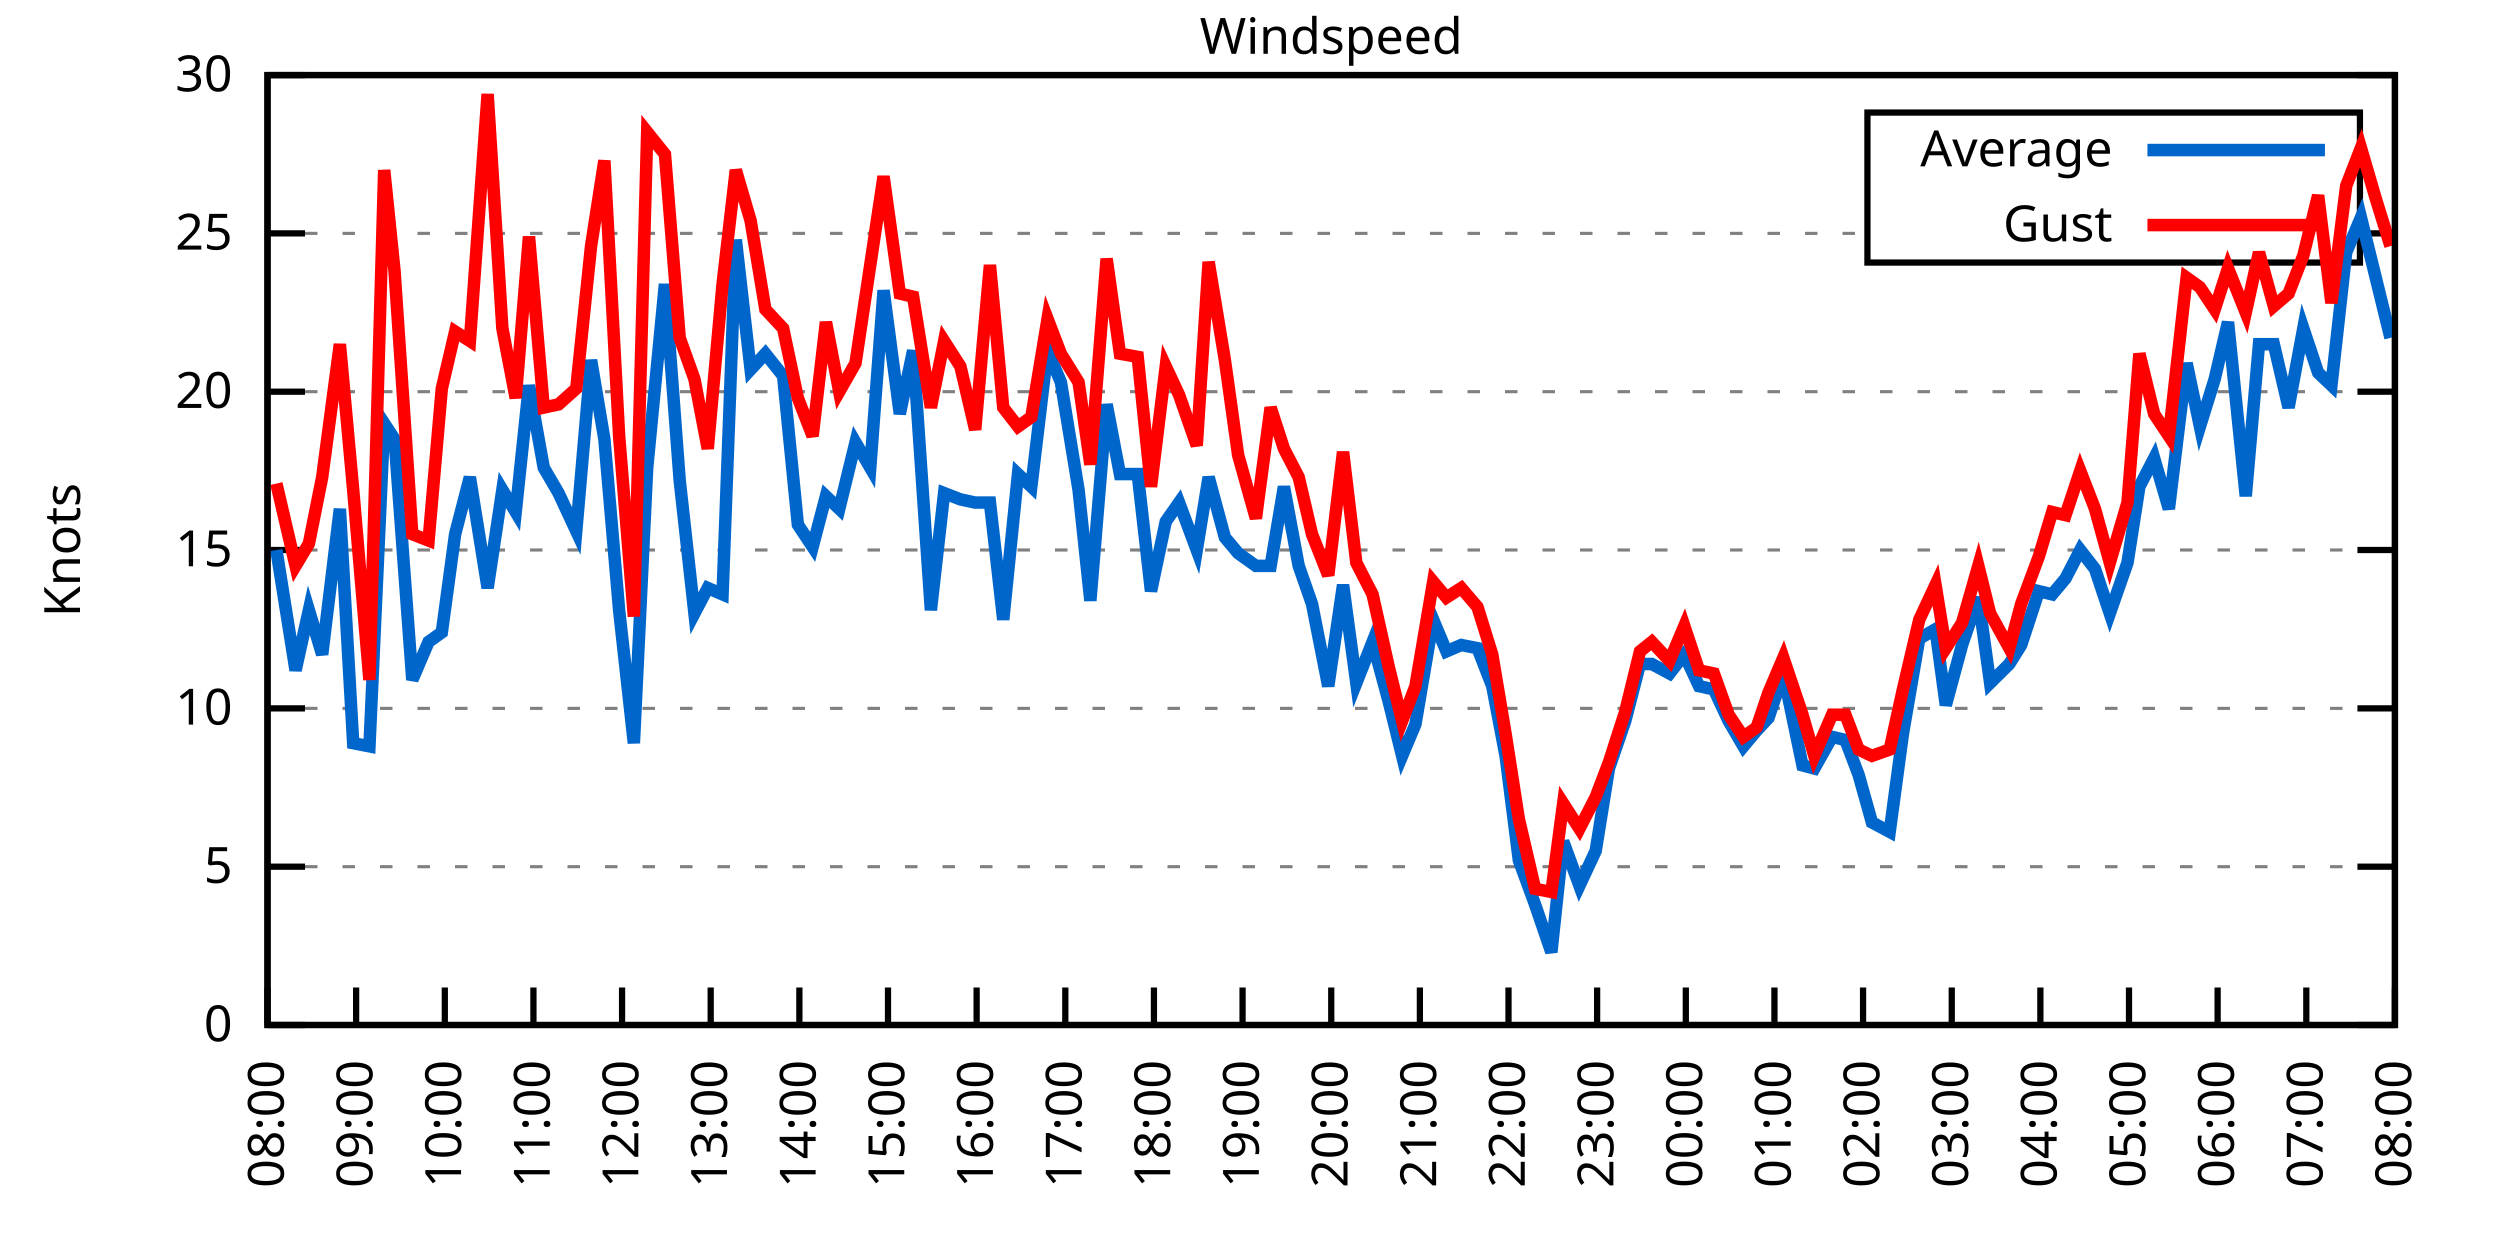
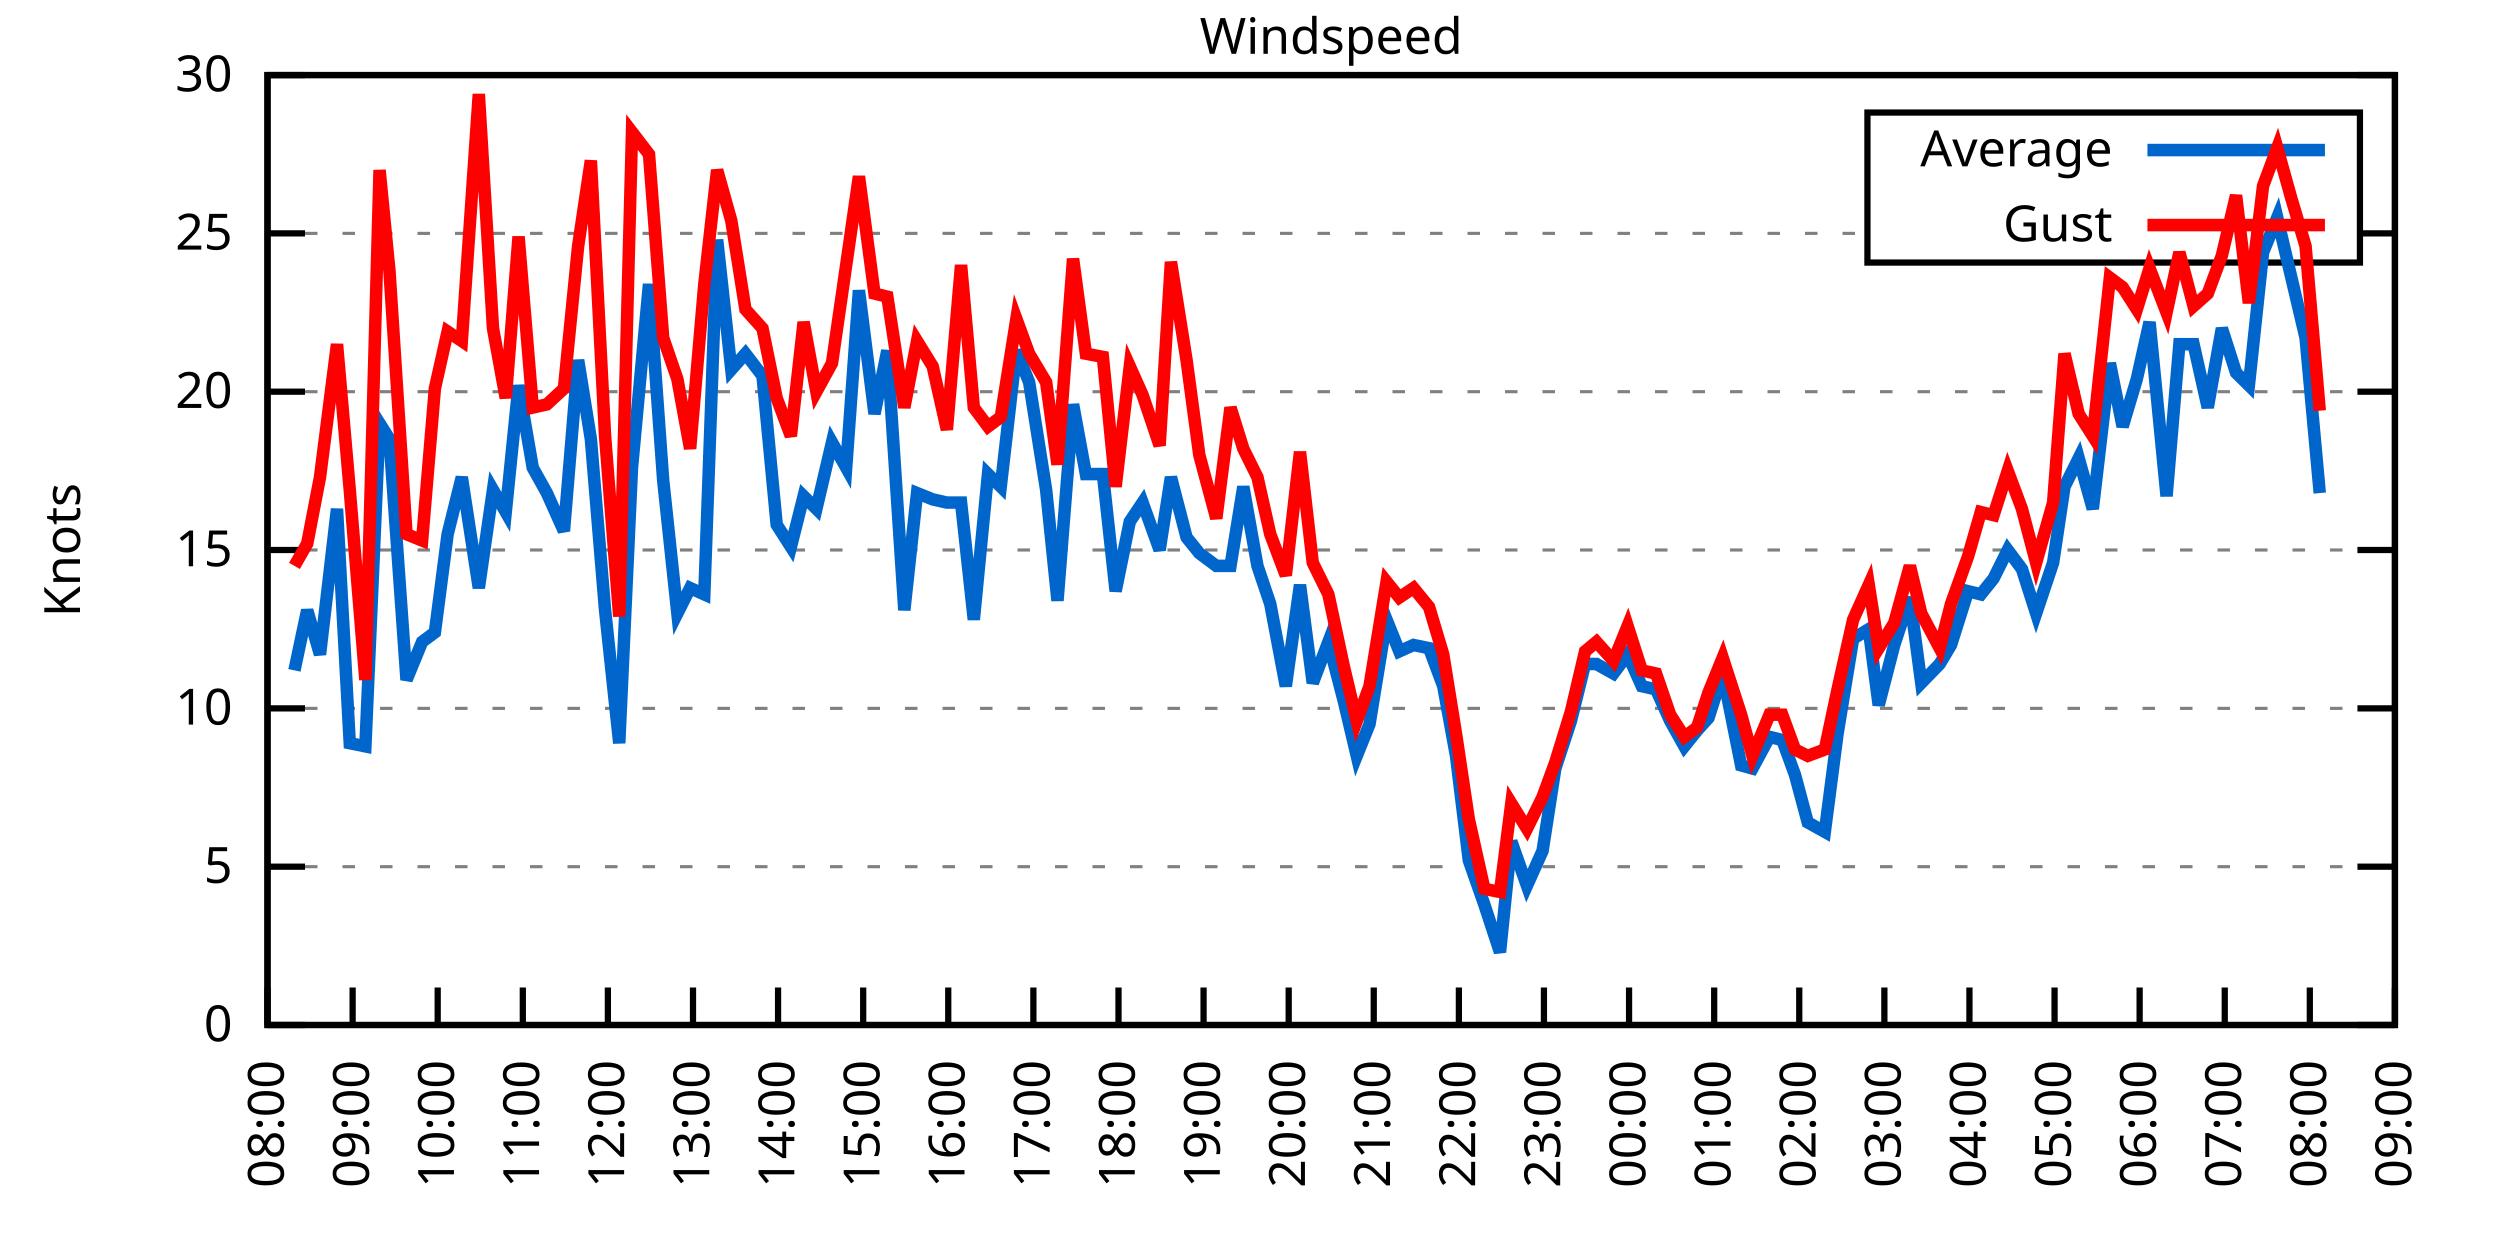
<svg xmlns="http://www.w3.org/2000/svg" xmlns:xlink="http://www.w3.org/1999/xlink" width="400" height="200" viewBox="0 0 400 200">
  <g id="gnuplot_canvas">
    <rect x="0" y="0" width="400" height="200" fill="none" />
    <defs>
      <circle id="gpDot" r="0.5" stroke-width="0.5" stroke="currentColor" />
      <path id="gpPt0" stroke-width="0.333" stroke="currentColor" d="M-1,0 h2 M0,-1 v2" />
      <path id="gpPt1" stroke-width="0.333" stroke="currentColor" d="M-1,-1 L1,1 M1,-1 L-1,1" />
      <path id="gpPt2" stroke-width="0.333" stroke="currentColor" d="M-1,0 L1,0 M0,-1 L0,1 M-1,-1 L1,1 M-1,1 L1,-1" />
      <rect id="gpPt3" stroke-width="0.333" stroke="currentColor" x="-1" y="-1" width="2" height="2" />
      <rect id="gpPt4" stroke-width="0.333" stroke="currentColor" fill="currentColor" x="-1" y="-1" width="2" height="2" />
      <circle id="gpPt5" stroke-width="0.333" stroke="currentColor" cx="0" cy="0" r="1" />
      <use xlink:href="#gpPt5" id="gpPt6" fill="currentColor" stroke="none" />
      <path id="gpPt7" stroke-width="0.333" stroke="currentColor" d="M0,-1.33 L-1.33,0.67 L1.33,0.67 z" />
      <use xlink:href="#gpPt7" id="gpPt8" fill="currentColor" stroke="none" />
      <use xlink:href="#gpPt7" id="gpPt9" stroke="currentColor" transform="rotate(180)" />
      <use xlink:href="#gpPt9" id="gpPt10" fill="currentColor" stroke="none" />
      <use xlink:href="#gpPt3" id="gpPt11" stroke="currentColor" transform="rotate(45)" />
      <use xlink:href="#gpPt11" id="gpPt12" fill="currentColor" stroke="none" />
      <path id="gpPt13" stroke-width="0.333" stroke="currentColor" d="M0,1.330 L1.265,0.411 L0.782,-1.067 L-0.782,-1.076 L-1.265,0.411 z" />
      <use xlink:href="#gpPt13" id="gpPt14" fill="currentColor" stroke="none" />
      <filter id="textbox" filterUnits="objectBoundingBox" x="0" y="0" height="1" width="1">
        <feFlood flood-color="white" flood-opacity="1" result="bgnd" />
        <feComposite in="SourceGraphic" in2="bgnd" operator="atop" />
      </filter>
      <filter id="greybox" filterUnits="objectBoundingBox" x="0" y="0" height="1" width="1">
        <feFlood flood-color="lightgrey" flood-opacity="1" result="grey" />
        <feComposite in="SourceGraphic" in2="grey" operator="atop" />
      </filter>
    </defs>
    <g fill="none" color="white" stroke="currentColor" stroke-width="1.00" stroke-linecap="butt" stroke-linejoin="miter">
</g>
    <g fill="none" color="black" stroke="currentColor" stroke-width="1.00" stroke-linecap="butt" stroke-linejoin="miter">
      <g stroke="none" shape-rendering="crispEdges">
        <polygon fill="rgb(255, 255, 255)" points="42.80,164.00 383.18,164.00 383.18,12.02 42.80,12.02 " />
      </g>
    </g>
    <g fill="none" color="black" stroke="currentColor" stroke-width="1.00" stroke-linecap="butt" stroke-linejoin="miter">
</g>
    <g fill="none" color="black" stroke="black" stroke-width="0.50" stroke-linecap="butt" stroke-linejoin="miter">
</g>
    <g fill="none" color="gray" stroke="currentColor" stroke-width="0.50" stroke-linecap="butt" stroke-linejoin="miter">
      <path stroke="gray" stroke-dasharray="2,4" class="gridline" d="M42.80,164.00 L383.19,164.00  " />
    </g>
    <g fill="none" color="gray" stroke="gray" stroke-width="1.00" stroke-linecap="butt" stroke-linejoin="miter">
</g>
    <g fill="none" color="black" stroke="currentColor" stroke-width="1.00" stroke-linecap="butt" stroke-linejoin="miter">
      <path stroke="black" d="M42.80,164.00 L48.80,164.00 M383.19,164.00 L377.19,164.00  " />
      <g transform="translate(37.20,166.60)" stroke="none" fill="black" font-family="Sans" font-size="8.00" text-anchor="end">
        <text>
          <tspan font-family="Sans"> 0</tspan>
        </text>
      </g>
    </g>
    <g fill="none" color="black" stroke="currentColor" stroke-width="1.00" stroke-linecap="butt" stroke-linejoin="miter">
</g>
    <g fill="none" color="black" stroke="black" stroke-width="0.50" stroke-linecap="butt" stroke-linejoin="miter">
</g>
    <g fill="none" color="gray" stroke="currentColor" stroke-width="0.50" stroke-linecap="butt" stroke-linejoin="miter">
      <path stroke="gray" stroke-dasharray="2,4" class="gridline" d="M42.80,138.67 L383.19,138.67  " />
    </g>
    <g fill="none" color="gray" stroke="gray" stroke-width="1.00" stroke-linecap="butt" stroke-linejoin="miter">
</g>
    <g fill="none" color="black" stroke="currentColor" stroke-width="1.00" stroke-linecap="butt" stroke-linejoin="miter">
      <path stroke="black" d="M42.80,138.67 L48.80,138.67 M383.19,138.67 L377.19,138.67  " />
      <g transform="translate(37.20,141.27)" stroke="none" fill="black" font-family="Sans" font-size="8.00" text-anchor="end">
        <text>
          <tspan font-family="Sans"> 5</tspan>
        </text>
      </g>
    </g>
    <g fill="none" color="black" stroke="currentColor" stroke-width="1.00" stroke-linecap="butt" stroke-linejoin="miter">
</g>
    <g fill="none" color="black" stroke="black" stroke-width="0.50" stroke-linecap="butt" stroke-linejoin="miter">
</g>
    <g fill="none" color="gray" stroke="currentColor" stroke-width="0.50" stroke-linecap="butt" stroke-linejoin="miter">
      <path stroke="gray" stroke-dasharray="2,4" class="gridline" d="M42.80,113.34 L383.19,113.34  " />
    </g>
    <g fill="none" color="gray" stroke="gray" stroke-width="1.00" stroke-linecap="butt" stroke-linejoin="miter">
</g>
    <g fill="none" color="black" stroke="currentColor" stroke-width="1.00" stroke-linecap="butt" stroke-linejoin="miter">
      <path stroke="black" d="M42.80,113.34 L48.80,113.34 M383.19,113.34 L377.19,113.34  " />
      <g transform="translate(37.20,115.94)" stroke="none" fill="black" font-family="Sans" font-size="8.00" text-anchor="end">
        <text>
          <tspan font-family="Sans"> 10</tspan>
        </text>
      </g>
    </g>
    <g fill="none" color="black" stroke="currentColor" stroke-width="1.00" stroke-linecap="butt" stroke-linejoin="miter">
</g>
    <g fill="none" color="black" stroke="black" stroke-width="0.50" stroke-linecap="butt" stroke-linejoin="miter">
</g>
    <g fill="none" color="gray" stroke="currentColor" stroke-width="0.50" stroke-linecap="butt" stroke-linejoin="miter">
      <path stroke="gray" stroke-dasharray="2,4" class="gridline" d="M42.80,88.00 L383.19,88.00  " />
    </g>
    <g fill="none" color="gray" stroke="gray" stroke-width="1.00" stroke-linecap="butt" stroke-linejoin="miter">
</g>
    <g fill="none" color="black" stroke="currentColor" stroke-width="1.00" stroke-linecap="butt" stroke-linejoin="miter">
      <path stroke="black" d="M42.80,88.00 L48.80,88.00 M383.19,88.00 L377.19,88.00  " />
      <g transform="translate(37.20,90.60)" stroke="none" fill="black" font-family="Sans" font-size="8.00" text-anchor="end">
        <text>
          <tspan font-family="Sans"> 15</tspan>
        </text>
      </g>
    </g>
    <g fill="none" color="black" stroke="currentColor" stroke-width="1.00" stroke-linecap="butt" stroke-linejoin="miter">
</g>
    <g fill="none" color="black" stroke="black" stroke-width="0.50" stroke-linecap="butt" stroke-linejoin="miter">
</g>
    <g fill="none" color="gray" stroke="currentColor" stroke-width="0.50" stroke-linecap="butt" stroke-linejoin="miter">
      <path stroke="gray" stroke-dasharray="2,4" class="gridline" d="M42.80,62.67 L383.19,62.67  " />
    </g>
    <g fill="none" color="gray" stroke="gray" stroke-width="1.00" stroke-linecap="butt" stroke-linejoin="miter">
</g>
    <g fill="none" color="black" stroke="currentColor" stroke-width="1.00" stroke-linecap="butt" stroke-linejoin="miter">
      <path stroke="black" d="M42.80,62.67 L48.80,62.67 M383.19,62.67 L377.19,62.67  " />
      <g transform="translate(37.20,65.27)" stroke="none" fill="black" font-family="Sans" font-size="8.00" text-anchor="end">
        <text>
          <tspan font-family="Sans"> 20</tspan>
        </text>
      </g>
    </g>
    <g fill="none" color="black" stroke="currentColor" stroke-width="1.00" stroke-linecap="butt" stroke-linejoin="miter">
</g>
    <g fill="none" color="black" stroke="black" stroke-width="0.50" stroke-linecap="butt" stroke-linejoin="miter">
</g>
    <g fill="none" color="gray" stroke="currentColor" stroke-width="0.50" stroke-linecap="butt" stroke-linejoin="miter">
      <path stroke="gray" stroke-dasharray="2,4" class="gridline" d="M42.80,37.34 L298.79,37.34 M377.59,37.34 L383.19,37.34  " />
    </g>
    <g fill="none" color="gray" stroke="gray" stroke-width="1.00" stroke-linecap="butt" stroke-linejoin="miter">
</g>
    <g fill="none" color="black" stroke="currentColor" stroke-width="1.00" stroke-linecap="butt" stroke-linejoin="miter">
      <path stroke="black" d="M42.80,37.34 L48.80,37.34 M383.19,37.34 L377.19,37.34  " />
      <g transform="translate(37.20,39.94)" stroke="none" fill="black" font-family="Sans" font-size="8.00" text-anchor="end">
        <text>
          <tspan font-family="Sans"> 25</tspan>
        </text>
      </g>
    </g>
    <g fill="none" color="black" stroke="currentColor" stroke-width="1.00" stroke-linecap="butt" stroke-linejoin="miter">
</g>
    <g fill="none" color="black" stroke="black" stroke-width="0.50" stroke-linecap="butt" stroke-linejoin="miter">
</g>
    <g fill="none" color="gray" stroke="currentColor" stroke-width="0.50" stroke-linecap="butt" stroke-linejoin="miter">
      <path stroke="gray" stroke-dasharray="2,4" class="gridline" d="M42.80,12.01 L383.19,12.01  " />
    </g>
    <g fill="none" color="gray" stroke="gray" stroke-width="1.00" stroke-linecap="butt" stroke-linejoin="miter">
</g>
    <g fill="none" color="black" stroke="currentColor" stroke-width="1.00" stroke-linecap="butt" stroke-linejoin="miter">
      <path stroke="black" d="M42.80,12.01 L48.80,12.01 M383.19,12.01 L377.19,12.01  " />
      <g transform="translate(37.20,14.61)" stroke="none" fill="black" font-family="Sans" font-size="8.00" text-anchor="end">
        <text>
          <tspan font-family="Sans"> 30</tspan>
        </text>
      </g>
    </g>
    <g fill="none" color="black" stroke="currentColor" stroke-width="1.00" stroke-linecap="butt" stroke-linejoin="miter">
      <path stroke="black" d="M42.80,164.00 L42.80,158.00  " />
      <g transform="translate(45.40,169.60) rotate(270.00)" stroke="none" fill="black" font-family="Sans" font-size="8.00" text-anchor="end">
        <text>
          <tspan font-family="Sans">08:00</tspan>
        </text>
      </g>
    </g>
    <g fill="none" color="black" stroke="currentColor" stroke-width="1.00" stroke-linecap="butt" stroke-linejoin="miter">
-       <path stroke="black" d="M56.98,164.00 L56.98,158.00  " />
-       <g transform="translate(59.58,169.60) rotate(270.00)" stroke="none" fill="black" font-family="Sans" font-size="8.00" text-anchor="end">
+       <path stroke="black" d="M56.42,164.00 L56.42,158.00  " />
+       <g transform="translate(59.02,169.60) rotate(270.00)" stroke="none" fill="black" font-family="Sans" font-size="8.00" text-anchor="end">
        <text>
          <tspan font-family="Sans">09:00</tspan>
        </text>
      </g>
    </g>
    <g fill="none" color="black" stroke="currentColor" stroke-width="1.00" stroke-linecap="butt" stroke-linejoin="miter">
-       <path stroke="black" d="M71.17,164.00 L71.17,158.00  " />
-       <g transform="translate(73.77,169.60) rotate(270.00)" stroke="none" fill="black" font-family="Sans" font-size="8.00" text-anchor="end">
+       <path stroke="black" d="M70.03,164.00 L70.03,158.00  " />
+       <g transform="translate(72.63,169.60) rotate(270.00)" stroke="none" fill="black" font-family="Sans" font-size="8.00" text-anchor="end">
        <text>
          <tspan font-family="Sans">10:00</tspan>
        </text>
      </g>
    </g>
    <g fill="none" color="black" stroke="currentColor" stroke-width="1.00" stroke-linecap="butt" stroke-linejoin="miter">
-       <path stroke="black" d="M85.35,164.00 L85.35,158.00  " />
-       <g transform="translate(87.95,169.60) rotate(270.00)" stroke="none" fill="black" font-family="Sans" font-size="8.00" text-anchor="end">
+       <path stroke="black" d="M83.65,164.00 L83.65,158.00  " />
+       <g transform="translate(86.25,169.60) rotate(270.00)" stroke="none" fill="black" font-family="Sans" font-size="8.00" text-anchor="end">
        <text>
          <tspan font-family="Sans">11:00</tspan>
        </text>
      </g>
    </g>
    <g fill="none" color="black" stroke="currentColor" stroke-width="1.00" stroke-linecap="butt" stroke-linejoin="miter">
-       <path stroke="black" d="M99.53,164.00 L99.53,158.00  " />
-       <g transform="translate(102.13,169.60) rotate(270.00)" stroke="none" fill="black" font-family="Sans" font-size="8.00" text-anchor="end">
+       <path stroke="black" d="M97.26,164.00 L97.26,158.00  " />
+       <g transform="translate(99.86,169.60) rotate(270.00)" stroke="none" fill="black" font-family="Sans" font-size="8.00" text-anchor="end">
        <text>
          <tspan font-family="Sans">12:00</tspan>
        </text>
      </g>
    </g>
    <g fill="none" color="black" stroke="currentColor" stroke-width="1.00" stroke-linecap="butt" stroke-linejoin="miter">
-       <path stroke="black" d="M113.71,164.00 L113.71,158.00  " />
-       <g transform="translate(116.31,169.60) rotate(270.00)" stroke="none" fill="black" font-family="Sans" font-size="8.00" text-anchor="end">
+       <path stroke="black" d="M110.88,164.00 L110.88,158.00  " />
+       <g transform="translate(113.48,169.60) rotate(270.00)" stroke="none" fill="black" font-family="Sans" font-size="8.00" text-anchor="end">
        <text>
          <tspan font-family="Sans">13:00</tspan>
        </text>
      </g>
    </g>
    <g fill="none" color="black" stroke="currentColor" stroke-width="1.00" stroke-linecap="butt" stroke-linejoin="miter">
-       <path stroke="black" d="M127.90,164.00 L127.90,158.00  " />
-       <g transform="translate(130.50,169.60) rotate(270.00)" stroke="none" fill="black" font-family="Sans" font-size="8.00" text-anchor="end">
+       <path stroke="black" d="M124.49,164.00 L124.49,158.00  " />
+       <g transform="translate(127.09,169.60) rotate(270.00)" stroke="none" fill="black" font-family="Sans" font-size="8.00" text-anchor="end">
        <text>
          <tspan font-family="Sans">14:00</tspan>
        </text>
      </g>
    </g>
    <g fill="none" color="black" stroke="currentColor" stroke-width="1.00" stroke-linecap="butt" stroke-linejoin="miter">
-       <path stroke="black" d="M142.08,164.00 L142.08,158.00  " />
-       <g transform="translate(144.68,169.60) rotate(270.00)" stroke="none" fill="black" font-family="Sans" font-size="8.00" text-anchor="end">
+       <path stroke="black" d="M138.11,164.00 L138.11,158.00  " />
+       <g transform="translate(140.71,169.60) rotate(270.00)" stroke="none" fill="black" font-family="Sans" font-size="8.00" text-anchor="end">
        <text>
          <tspan font-family="Sans">15:00</tspan>
        </text>
      </g>
    </g>
    <g fill="none" color="black" stroke="currentColor" stroke-width="1.00" stroke-linecap="butt" stroke-linejoin="miter">
-       <path stroke="black" d="M156.26,164.00 L156.26,158.00  " />
-       <g transform="translate(158.86,169.60) rotate(270.00)" stroke="none" fill="black" font-family="Sans" font-size="8.00" text-anchor="end">
+       <path stroke="black" d="M151.72,164.00 L151.72,158.00  " />
+       <g transform="translate(154.32,169.60) rotate(270.00)" stroke="none" fill="black" font-family="Sans" font-size="8.00" text-anchor="end">
        <text>
          <tspan font-family="Sans">16:00</tspan>
        </text>
      </g>
    </g>
    <g fill="none" color="black" stroke="currentColor" stroke-width="1.00" stroke-linecap="butt" stroke-linejoin="miter">
-       <path stroke="black" d="M170.45,164.00 L170.45,158.00  " />
-       <g transform="translate(173.05,169.60) rotate(270.00)" stroke="none" fill="black" font-family="Sans" font-size="8.00" text-anchor="end">
+       <path stroke="black" d="M165.34,164.00 L165.34,158.00  " />
+       <g transform="translate(167.94,169.60) rotate(270.00)" stroke="none" fill="black" font-family="Sans" font-size="8.00" text-anchor="end">
        <text>
          <tspan font-family="Sans">17:00</tspan>
        </text>
      </g>
    </g>
    <g fill="none" color="black" stroke="currentColor" stroke-width="1.00" stroke-linecap="butt" stroke-linejoin="miter">
-       <path stroke="black" d="M184.63,164.00 L184.63,158.00  " />
-       <g transform="translate(187.23,169.60) rotate(270.00)" stroke="none" fill="black" font-family="Sans" font-size="8.00" text-anchor="end">
+       <path stroke="black" d="M178.96,164.00 L178.96,158.00  " />
+       <g transform="translate(181.56,169.60) rotate(270.00)" stroke="none" fill="black" font-family="Sans" font-size="8.00" text-anchor="end">
        <text>
          <tspan font-family="Sans">18:00</tspan>
        </text>
      </g>
    </g>
    <g fill="none" color="black" stroke="currentColor" stroke-width="1.00" stroke-linecap="butt" stroke-linejoin="miter">
-       <path stroke="black" d="M198.81,164.00 L198.81,158.00  " />
-       <g transform="translate(201.41,169.60) rotate(270.00)" stroke="none" fill="black" font-family="Sans" font-size="8.00" text-anchor="end">
+       <path stroke="black" d="M192.57,164.00 L192.57,158.00  " />
+       <g transform="translate(195.17,169.60) rotate(270.00)" stroke="none" fill="black" font-family="Sans" font-size="8.00" text-anchor="end">
        <text>
          <tspan font-family="Sans">19:00</tspan>
        </text>
      </g>
    </g>
    <g fill="none" color="black" stroke="currentColor" stroke-width="1.00" stroke-linecap="butt" stroke-linejoin="miter">
-       <path stroke="black" d="M213.00,164.00 L213.00,158.00  " />
-       <g transform="translate(215.60,169.60) rotate(270.00)" stroke="none" fill="black" font-family="Sans" font-size="8.00" text-anchor="end">
+       <path stroke="black" d="M206.19,164.00 L206.19,158.00  " />
+       <g transform="translate(208.79,169.60) rotate(270.00)" stroke="none" fill="black" font-family="Sans" font-size="8.00" text-anchor="end">
        <text>
          <tspan font-family="Sans">20:00</tspan>
        </text>
      </g>
    </g>
    <g fill="none" color="black" stroke="currentColor" stroke-width="1.00" stroke-linecap="butt" stroke-linejoin="miter">
-       <path stroke="black" d="M227.18,164.00 L227.18,158.00  " />
-       <g transform="translate(229.78,169.60) rotate(270.00)" stroke="none" fill="black" font-family="Sans" font-size="8.00" text-anchor="end">
+       <path stroke="black" d="M219.80,164.00 L219.80,158.00  " />
+       <g transform="translate(222.40,169.60) rotate(270.00)" stroke="none" fill="black" font-family="Sans" font-size="8.00" text-anchor="end">
        <text>
          <tspan font-family="Sans">21:00</tspan>
        </text>
      </g>
    </g>
    <g fill="none" color="black" stroke="currentColor" stroke-width="1.00" stroke-linecap="butt" stroke-linejoin="miter">
-       <path stroke="black" d="M241.36,164.00 L241.36,158.00  " />
-       <g transform="translate(243.96,169.60) rotate(270.00)" stroke="none" fill="black" font-family="Sans" font-size="8.00" text-anchor="end">
+       <path stroke="black" d="M233.42,164.00 L233.42,158.00  " />
+       <g transform="translate(236.02,169.60) rotate(270.00)" stroke="none" fill="black" font-family="Sans" font-size="8.00" text-anchor="end">
        <text>
          <tspan font-family="Sans">22:00</tspan>
        </text>
      </g>
    </g>
    <g fill="none" color="black" stroke="currentColor" stroke-width="1.00" stroke-linecap="butt" stroke-linejoin="miter">
-       <path stroke="black" d="M255.54,164.00 L255.54,158.00  " />
-       <g transform="translate(258.14,169.60) rotate(270.00)" stroke="none" fill="black" font-family="Sans" font-size="8.00" text-anchor="end">
+       <path stroke="black" d="M247.03,164.00 L247.03,158.00  " />
+       <g transform="translate(249.63,169.60) rotate(270.00)" stroke="none" fill="black" font-family="Sans" font-size="8.00" text-anchor="end">
        <text>
          <tspan font-family="Sans">23:00</tspan>
        </text>
      </g>
    </g>
    <g fill="none" color="black" stroke="currentColor" stroke-width="1.00" stroke-linecap="butt" stroke-linejoin="miter">
-       <path stroke="black" d="M269.73,164.00 L269.73,158.00  " />
-       <g transform="translate(272.33,169.60) rotate(270.00)" stroke="none" fill="black" font-family="Sans" font-size="8.00" text-anchor="end">
+       <path stroke="black" d="M260.65,164.00 L260.65,158.00  " />
+       <g transform="translate(263.25,169.60) rotate(270.00)" stroke="none" fill="black" font-family="Sans" font-size="8.00" text-anchor="end">
        <text>
          <tspan font-family="Sans">00:00</tspan>
        </text>
      </g>
    </g>
    <g fill="none" color="black" stroke="currentColor" stroke-width="1.00" stroke-linecap="butt" stroke-linejoin="miter">
-       <path stroke="black" d="M283.91,164.00 L283.91,158.00  " />
-       <g transform="translate(286.51,169.60) rotate(270.00)" stroke="none" fill="black" font-family="Sans" font-size="8.00" text-anchor="end">
+       <path stroke="black" d="M274.27,164.00 L274.27,158.00  " />
+       <g transform="translate(276.87,169.60) rotate(270.00)" stroke="none" fill="black" font-family="Sans" font-size="8.00" text-anchor="end">
        <text>
          <tspan font-family="Sans">01:00</tspan>
        </text>
      </g>
    </g>
    <g fill="none" color="black" stroke="currentColor" stroke-width="1.00" stroke-linecap="butt" stroke-linejoin="miter">
-       <path stroke="black" d="M298.09,164.00 L298.09,158.00  " />
-       <g transform="translate(300.69,169.60) rotate(270.00)" stroke="none" fill="black" font-family="Sans" font-size="8.00" text-anchor="end">
+       <path stroke="black" d="M287.88,164.00 L287.88,158.00  " />
+       <g transform="translate(290.48,169.60) rotate(270.00)" stroke="none" fill="black" font-family="Sans" font-size="8.00" text-anchor="end">
        <text>
          <tspan font-family="Sans">02:00</tspan>
        </text>
      </g>
    </g>
    <g fill="none" color="black" stroke="currentColor" stroke-width="1.00" stroke-linecap="butt" stroke-linejoin="miter">
-       <path stroke="black" d="M312.28,164.00 L312.28,158.00  " />
-       <g transform="translate(314.88,169.60) rotate(270.00)" stroke="none" fill="black" font-family="Sans" font-size="8.00" text-anchor="end">
+       <path stroke="black" d="M301.50,164.00 L301.50,158.00  " />
+       <g transform="translate(304.10,169.60) rotate(270.00)" stroke="none" fill="black" font-family="Sans" font-size="8.00" text-anchor="end">
        <text>
          <tspan font-family="Sans">03:00</tspan>
        </text>
      </g>
    </g>
    <g fill="none" color="black" stroke="currentColor" stroke-width="1.00" stroke-linecap="butt" stroke-linejoin="miter">
-       <path stroke="black" d="M326.46,164.00 L326.46,158.00  " />
-       <g transform="translate(329.06,169.60) rotate(270.00)" stroke="none" fill="black" font-family="Sans" font-size="8.00" text-anchor="end">
+       <path stroke="black" d="M315.11,164.00 L315.11,158.00  " />
+       <g transform="translate(317.71,169.60) rotate(270.00)" stroke="none" fill="black" font-family="Sans" font-size="8.00" text-anchor="end">
        <text>
          <tspan font-family="Sans">04:00</tspan>
        </text>
      </g>
    </g>
    <g fill="none" color="black" stroke="currentColor" stroke-width="1.00" stroke-linecap="butt" stroke-linejoin="miter">
-       <path stroke="black" d="M340.64,164.00 L340.64,158.00  " />
-       <g transform="translate(343.24,169.60) rotate(270.00)" stroke="none" fill="black" font-family="Sans" font-size="8.00" text-anchor="end">
+       <path stroke="black" d="M328.73,164.00 L328.73,158.00  " />
+       <g transform="translate(331.33,169.60) rotate(270.00)" stroke="none" fill="black" font-family="Sans" font-size="8.00" text-anchor="end">
        <text>
          <tspan font-family="Sans">05:00</tspan>
        </text>
      </g>
    </g>
    <g fill="none" color="black" stroke="currentColor" stroke-width="1.00" stroke-linecap="butt" stroke-linejoin="miter">
-       <path stroke="black" d="M354.82,164.00 L354.82,158.00  " />
-       <g transform="translate(357.42,169.60) rotate(270.00)" stroke="none" fill="black" font-family="Sans" font-size="8.00" text-anchor="end">
+       <path stroke="black" d="M342.34,164.00 L342.34,158.00  " />
+       <g transform="translate(344.94,169.60) rotate(270.00)" stroke="none" fill="black" font-family="Sans" font-size="8.00" text-anchor="end">
        <text>
          <tspan font-family="Sans">06:00</tspan>
        </text>
      </g>
    </g>
    <g fill="none" color="black" stroke="currentColor" stroke-width="1.00" stroke-linecap="butt" stroke-linejoin="miter">
-       <path stroke="black" d="M369.01,164.00 L369.01,158.00  " />
-       <g transform="translate(371.61,169.60) rotate(270.00)" stroke="none" fill="black" font-family="Sans" font-size="8.00" text-anchor="end">
+       <path stroke="black" d="M355.96,164.00 L355.96,158.00  " />
+       <g transform="translate(358.56,169.60) rotate(270.00)" stroke="none" fill="black" font-family="Sans" font-size="8.00" text-anchor="end">
        <text>
          <tspan font-family="Sans">07:00</tspan>
+         </text>
+       </g>
+     </g>
+     <g fill="none" color="black" stroke="currentColor" stroke-width="1.00" stroke-linecap="butt" stroke-linejoin="miter">
+       <path stroke="black" d="M369.57,164.00 L369.57,158.00  " />
+       <g transform="translate(372.17,169.60) rotate(270.00)" stroke="none" fill="black" font-family="Sans" font-size="8.00" text-anchor="end">
+         <text>
+           <tspan font-family="Sans">08:00</tspan>
        </text>
      </g>
    </g>
    <g fill="none" color="black" stroke="currentColor" stroke-width="1.00" stroke-linecap="butt" stroke-linejoin="miter">
      <path stroke="black" d="M383.19,164.00 L383.19,158.00  " />
      <g transform="translate(385.79,169.60) rotate(270.00)" stroke="none" fill="black" font-family="Sans" font-size="8.00" text-anchor="end">
        <text>
-           <tspan font-family="Sans">08:00</tspan>
+           <tspan font-family="Sans">09:00</tspan>
        </text>
      </g>
    </g>
    <g fill="none" color="black" stroke="currentColor" stroke-width="1.00" stroke-linecap="butt" stroke-linejoin="miter">
</g>
    <g fill="none" color="black" stroke="currentColor" stroke-width="1.00" stroke-linecap="butt" stroke-linejoin="miter">
      <path stroke="black" d="M42.80,12.01 L42.80,164.00 L383.19,164.00 L383.19,12.01 L42.80,12.01 Z  " />
    </g>
    <g fill="none" color="black" stroke="currentColor" stroke-width="1.00" stroke-linecap="butt" stroke-linejoin="miter">
</g>
    <g fill="none" color="black" stroke="currentColor" stroke-width="1.00" stroke-linecap="butt" stroke-linejoin="miter">
      <path stroke="black" d="M298.79,42.01 L298.79,18.01 L377.59,18.01 L377.59,42.01 L298.79,42.01 Z  " />
    </g>
    <g id="Windspeed_plot_1">
      <g fill="none" color="white" stroke="black" stroke-width="2.00" stroke-linecap="butt" stroke-linejoin="miter">
</g>
      <g fill="none" color="black" stroke="currentColor" stroke-width="2.00" stroke-linecap="butt" stroke-linejoin="miter">
        <g transform="translate(337.99,26.61)" stroke="none" fill="black" font-family="Sans" font-size="8.00" text-anchor="end">
          <text>
            <tspan font-family="Sans">Average</tspan>
          </text>
        </g>
      </g>
      <g fill="none" color="black" stroke="currentColor" stroke-width="2.00" stroke-linecap="butt" stroke-linejoin="miter">
-         <path stroke="rgb(  0, 102, 204)" d="M343.59,24.01 L371.99,24.01 M44.22,88.00 L47.29,107.26 L49.42,97.63 L51.55,104.72 L54.38,81.42 L56.51,118.91   L59.11,119.42 L61.47,67.74 L63.13,70.27 L65.97,108.78 L68.57,102.70 L70.69,101.18 L72.82,85.47 L75.18,76.35   L78.02,94.08 L80.38,78.38 L82.51,81.93 L84.64,61.66 L87.00,74.83 L89.37,78.89 L92.20,84.97 L94.57,57.61   L96.70,70.27 L99.06,97.63 L101.42,118.91 L103.55,74.83 L106.39,45.45 L108.75,76.86 L111.11,98.14 L113.24,94.08   L115.61,95.10 L117.73,38.35 L120.10,59.13 L122.46,56.59 L125.30,60.14 L127.66,83.95 L130.02,87.50 L132.15,79.39   L134.28,81.42 L136.88,70.78 L139.24,74.83 L141.37,46.46 L143.97,66.22 L146.10,56.09 L148.94,97.63 L151.06,78.89   L153.66,79.90 L156.03,80.41 L158.39,80.41 L160.52,99.15 L162.88,75.85 L165.01,77.87 L167.61,56.09 L169.74,61.15   L172.57,78.38 L174.46,96.11 L177.06,64.70 L179.19,75.85 L182.03,75.85 L184.16,94.59 L186.52,83.45 L188.65,80.41   L191.48,88.00 L193.38,76.35 L195.98,85.98 L198.10,88.51 L200.94,90.54 L203.30,90.54 L205.43,77.87 L207.79,90.54   L209.92,96.62 L212.52,109.79 L214.89,93.58 L217.01,109.28 L219.61,102.70 L222.21,112.32 L224.34,120.94 L226.47,115.87   L229.31,99.15 L231.43,104.22 L233.80,103.20 L236.40,103.71 L238.76,109.79 L240.89,120.94 L243.02,137.66 L245.62,144.75   L248.22,152.35 L250.11,134.62 L252.71,141.71 L255.31,136.14 L257.43,122.96 L260.04,115.36 L262.40,106.24 L264.29,106.24   L267.13,107.76 L269.49,104.72 L271.85,109.79 L274.22,110.30 L276.58,115.36 L278.95,119.42 L281.07,116.88 L282.96,114.86   L285.33,107.76 L288.40,122.46 L290.29,122.96 L293.13,117.90 L295.26,118.40 L297.38,123.98 L299.51,131.58 L302.35,133.10   L304.47,117.39 L307.08,102.19 L309.68,100.67 L311.33,112.83 L313.93,103.20 L316.53,95.60 L318.42,109.28 L321.49,106.24   L323.39,103.20 L326.22,94.59 L328.35,95.10 L330.48,92.56 L332.84,88.00 L335.20,91.04 L337.57,98.14 L340.40,90.03   L342.30,77.87 L344.66,73.31 L347.02,81.42 L349.86,58.11 L351.99,68.25 L354.35,60.65 L356.48,51.53 L359.32,79.39   L361.44,55.07 L363.81,55.07 L366.17,65.21 L368.53,52.54 L370.90,59.63 L373.03,61.66 L375.39,40.38 L377.75,34.81   L380.12,44.43 L382.48,54.06  " />
+         <path stroke="rgb(  0, 102, 204)" d="M343.59,24.01 L371.99,24.01 M47.11,107.26 L49.15,97.63 L51.20,104.72 L53.92,81.42 L55.96,118.91 L58.46,119.42   L60.73,67.74 L62.32,70.27 L65.04,108.78 L67.54,102.70 L69.58,101.18 L71.62,85.47 L73.89,76.35 L76.61,94.08   L78.88,78.38 L80.92,81.93 L82.97,61.66 L85.24,74.83 L87.50,78.89 L90.23,84.97 L92.50,57.61 L94.54,70.27   L96.81,97.63 L99.08,118.91 L101.12,74.83 L103.84,45.45 L106.11,76.86 L108.38,98.14 L110.42,94.08 L112.69,95.10   L114.74,38.35 L117.01,59.13 L119.27,56.59 L122.00,60.14 L124.27,83.95 L126.54,87.50 L128.58,79.39 L130.62,81.42   L133.12,70.78 L135.39,74.83 L137.43,46.46 L139.92,66.22 L141.97,56.09 L144.69,97.63 L146.73,78.89 L149.23,79.90   L151.50,80.41 L153.77,80.41 L155.81,99.15 L158.08,75.85 L160.12,77.87 L162.62,56.09 L164.66,61.15 L167.38,78.38   L169.20,96.11 L171.69,64.70 L173.74,75.85 L176.46,75.85 L178.50,94.59 L180.77,83.45 L182.81,80.41 L185.54,88.00   L187.35,76.35 L189.85,85.98 L191.89,88.51 L194.61,90.54 L196.88,90.54 L198.93,77.87 L201.19,90.54 L203.24,96.62   L205.73,109.79 L208.00,93.58 L210.04,109.28 L212.54,102.70 L215.04,112.32 L217.08,120.94 L219.12,115.87 L221.85,99.15   L223.89,104.22 L226.16,103.20 L228.65,103.71 L230.92,109.79 L232.96,120.94 L235.01,137.66 L237.50,144.75 L240.00,152.35   L241.81,134.62 L244.31,141.71 L246.81,136.14 L248.85,122.96 L251.35,115.36 L253.61,106.24 L255.43,106.24 L258.15,107.76   L260.42,104.72 L262.69,109.79 L264.96,110.30 L267.23,115.36 L269.50,119.42 L271.54,116.88 L273.36,114.86 L275.63,107.76   L278.58,122.46 L280.39,122.96 L283.12,117.90 L285.16,118.40 L287.20,123.98 L289.24,131.58 L291.97,133.10 L294.01,117.39   L296.50,102.19 L299.00,100.67 L300.59,112.83 L303.08,103.20 L305.58,95.60 L307.40,109.28 L310.35,106.24 L312.16,103.20   L314.89,94.59 L316.93,95.10 L318.97,92.56 L321.24,88.00 L323.51,91.04 L325.78,98.14 L328.50,90.03 L330.32,77.87   L332.59,73.31 L334.85,81.42 L337.58,58.11 L339.62,68.25 L341.89,60.65 L343.93,51.53 L346.65,79.39 L348.70,55.07   L350.97,55.07 L353.24,65.21 L355.50,52.54 L357.77,59.63 L359.82,61.66 L362.09,40.38 L364.36,34.81 L366.62,44.43   L368.89,54.06 L371.16,78.89  " />
      </g>
    </g>
    <g id="Windspeed_plot_2">
      <g fill="none" color="black" stroke="currentColor" stroke-width="2.00" stroke-linecap="butt" stroke-linejoin="miter">
        <g transform="translate(337.99,38.61)" stroke="none" fill="black" font-family="Sans" font-size="8.00" text-anchor="end">
          <text>
            <tspan font-family="Sans">Gust</tspan>
          </text>
        </g>
      </g>
      <g fill="none" color="black" stroke="currentColor" stroke-width="2.00" stroke-linecap="butt" stroke-linejoin="miter">
-         <path stroke="rgb(255,   0,   0)" d="M343.59,36.01 L371.99,36.01 M44.22,77.37 L47.29,90.54 L49.42,86.99 L51.55,76.35 L54.38,55.07 L56.51,78.38   L59.11,108.78 L61.47,27.21 L63.13,43.42 L65.97,85.47 L68.57,86.49 L70.69,62.17 L72.82,53.05 L75.18,54.57   L78.02,15.05 L80.38,52.54 L82.51,63.69 L84.64,37.85 L87.00,65.21 L89.37,64.70 L92.20,62.17 L94.57,39.37   L96.70,25.69 L99.06,69.77 L101.42,98.64 L103.55,21.13 L106.39,24.68 L108.75,54.06 L111.11,60.65 L113.24,71.79   L115.61,45.45 L117.73,27.21 L120.10,35.32 L122.46,49.50 L125.30,52.54 L127.66,63.69 L130.02,69.77 L132.15,51.53   L134.28,62.67 L136.88,58.11 L139.24,42.41 L141.37,28.22 L143.97,46.97 L146.10,47.47 L148.94,65.21 L151.06,54.57   L153.66,58.62 L156.03,68.75 L158.39,42.41 L160.52,65.21 L162.88,68.25 L165.01,66.73 L167.61,51.02 L169.74,56.59   L172.57,61.15 L174.46,74.33 L177.06,41.39 L179.19,56.59 L182.03,57.10 L184.16,77.87 L186.52,58.62 L188.65,63.18   L191.48,71.29 L193.38,41.90 L195.98,57.61 L198.10,72.81 L200.94,82.94 L203.30,65.21 L205.43,71.79 L207.79,76.35   L209.92,85.47 L212.52,92.06 L214.89,72.30 L217.01,90.03 L219.61,95.10 L222.21,106.75 L224.34,115.36 L226.47,109.79   L229.31,93.07 L231.43,95.60 L233.80,94.08 L236.40,97.12 L238.76,104.72 L240.89,117.39 L243.02,131.07 L245.62,142.21   L248.22,142.72 L250.11,128.54 L252.71,132.59 L255.31,127.52 L257.43,121.95 L260.04,113.84 L262.40,104.22 L264.29,102.70   L267.13,105.74 L269.49,100.16 L271.85,107.26 L274.22,107.76 L276.58,114.35 L278.95,117.90 L281.07,116.38 L282.96,110.80   L285.33,105.23 L288.40,114.35 L290.29,120.94 L293.13,114.35 L295.26,114.35 L297.38,119.92 L299.51,120.94 L302.35,119.92   L304.47,110.30 L307.08,99.15 L309.68,93.58 L311.33,103.71 L313.93,99.66 L316.53,90.54 L318.42,98.14 L321.49,103.71   L323.39,96.62 L326.22,89.02 L328.35,81.93 L330.48,82.43 L332.84,75.34 L335.20,81.42 L337.57,90.03 L340.40,80.41   L342.30,56.59 L344.66,66.22 L347.02,69.77 L349.86,44.43 L351.99,45.95 L354.35,49.50 L356.48,42.91 L359.32,50.01   L361.44,40.38 L363.81,48.99 L366.17,46.97 L368.53,40.89 L370.90,31.26 L373.03,48.49 L375.39,29.74 L377.75,23.66   L380.12,31.77 L382.48,39.37  " />
+         <path stroke="rgb(255,   0,   0)" d="M343.59,36.01 L371.99,36.01 M47.11,90.54 L49.15,86.99 L51.20,76.35 L53.92,55.07 L55.96,78.38 L58.46,108.78   L60.73,27.21 L62.32,43.42 L65.04,85.47 L67.54,86.49 L69.58,62.17 L71.62,53.05 L73.89,54.57 L76.61,15.05   L78.88,52.54 L80.92,63.69 L82.97,37.85 L85.24,65.21 L87.50,64.70 L90.23,62.17 L92.50,39.37 L94.54,25.69   L96.81,69.77 L99.08,98.64 L101.12,21.13 L103.84,24.68 L106.11,54.06 L108.38,60.65 L110.42,71.79 L112.69,45.45   L114.74,27.21 L117.01,35.32 L119.27,49.50 L122.00,52.54 L124.27,63.69 L126.54,69.77 L128.58,51.53 L130.62,62.67   L133.12,58.11 L135.39,42.41 L137.43,28.22 L139.92,46.97 L141.97,47.47 L144.69,65.21 L146.73,54.57 L149.23,58.62   L151.50,68.75 L153.77,42.41 L155.81,65.21 L158.08,68.25 L160.12,66.73 L162.62,51.02 L164.66,56.59 L167.38,61.15   L169.20,74.33 L171.69,41.39 L173.74,56.59 L176.46,57.10 L178.50,77.87 L180.77,58.62 L182.81,63.18 L185.54,71.29   L187.35,41.90 L189.85,57.61 L191.89,72.81 L194.61,82.94 L196.88,65.21 L198.93,71.79 L201.19,76.35 L203.24,85.47   L205.73,92.06 L208.00,72.30 L210.04,90.03 L212.54,95.10 L215.04,106.75 L217.08,115.36 L219.12,109.79 L221.85,93.07   L223.89,95.60 L226.16,94.08 L228.65,97.12 L230.92,104.72 L232.96,117.39 L235.01,131.07 L237.50,142.21 L240.00,142.72   L241.81,128.54 L244.31,132.59 L246.81,127.52 L248.85,121.95 L251.35,113.84 L253.61,104.22 L255.43,102.70 L258.15,105.74   L260.42,100.16 L262.69,107.26 L264.96,107.76 L267.23,114.35 L269.50,117.90 L271.54,116.38 L273.36,110.80 L275.63,105.23   L278.58,114.35 L280.39,120.94 L283.12,114.35 L285.16,114.35 L287.20,119.92 L289.24,120.94 L291.97,119.92 L294.01,110.30   L296.50,99.15 L299.00,93.58 L300.59,103.71 L303.08,99.66 L305.58,90.54 L307.40,98.14 L310.35,103.71 L312.16,96.62   L314.89,89.02 L316.93,81.93 L318.97,82.43 L321.24,75.34 L323.51,81.42 L325.78,90.03 L328.50,80.41 L330.32,56.59   L332.59,66.22 L334.85,69.77 L337.58,44.43 L339.62,45.95 L341.89,49.50 L343.93,42.91 L346.65,50.01 L348.70,40.38   L350.97,48.99 L353.24,46.97 L355.50,40.89 L357.77,31.26 L359.82,48.49 L362.09,29.74 L364.36,23.66 L366.62,31.77   L368.89,39.37 L371.16,65.71  " />
      </g>
    </g>
    <g fill="none" color="black" stroke="currentColor" stroke-width="2.00" stroke-linecap="butt" stroke-linejoin="miter">
</g>
    <g fill="none" color="black" stroke="black" stroke-width="1.00" stroke-linecap="butt" stroke-linejoin="miter">
</g>
    <g fill="none" color="black" stroke="currentColor" stroke-width="1.00" stroke-linecap="butt" stroke-linejoin="miter">
      <path stroke="black" d="M42.80,12.01 L42.80,164.00 L383.19,164.00 L383.19,12.01 L42.80,12.01 Z  " />
      <g transform="translate(12.80,88.01) rotate(270.00)" stroke="none" fill="black" font-family="Sans" font-size="8.00" text-anchor="middle">
        <text>
          <tspan font-family="Sans">Knots</tspan>
        </text>
      </g>
    </g>
    <g fill="none" color="black" stroke="currentColor" stroke-width="1.00" stroke-linecap="butt" stroke-linejoin="miter">
</g>
    <g fill="none" color="black" stroke="currentColor" stroke-width="1.00" stroke-linecap="butt" stroke-linejoin="miter">
      <g transform="translate(212.99,8.61)" stroke="none" fill="black" font-family="Sans" font-size="8.00" text-anchor="middle">
        <text>
          <tspan font-family="Sans">Windspeed</tspan>
        </text>
      </g>
    </g>
    <g fill="none" color="black" stroke="currentColor" stroke-width="1.00" stroke-linecap="butt" stroke-linejoin="miter">
</g>
  </g>
</svg>
